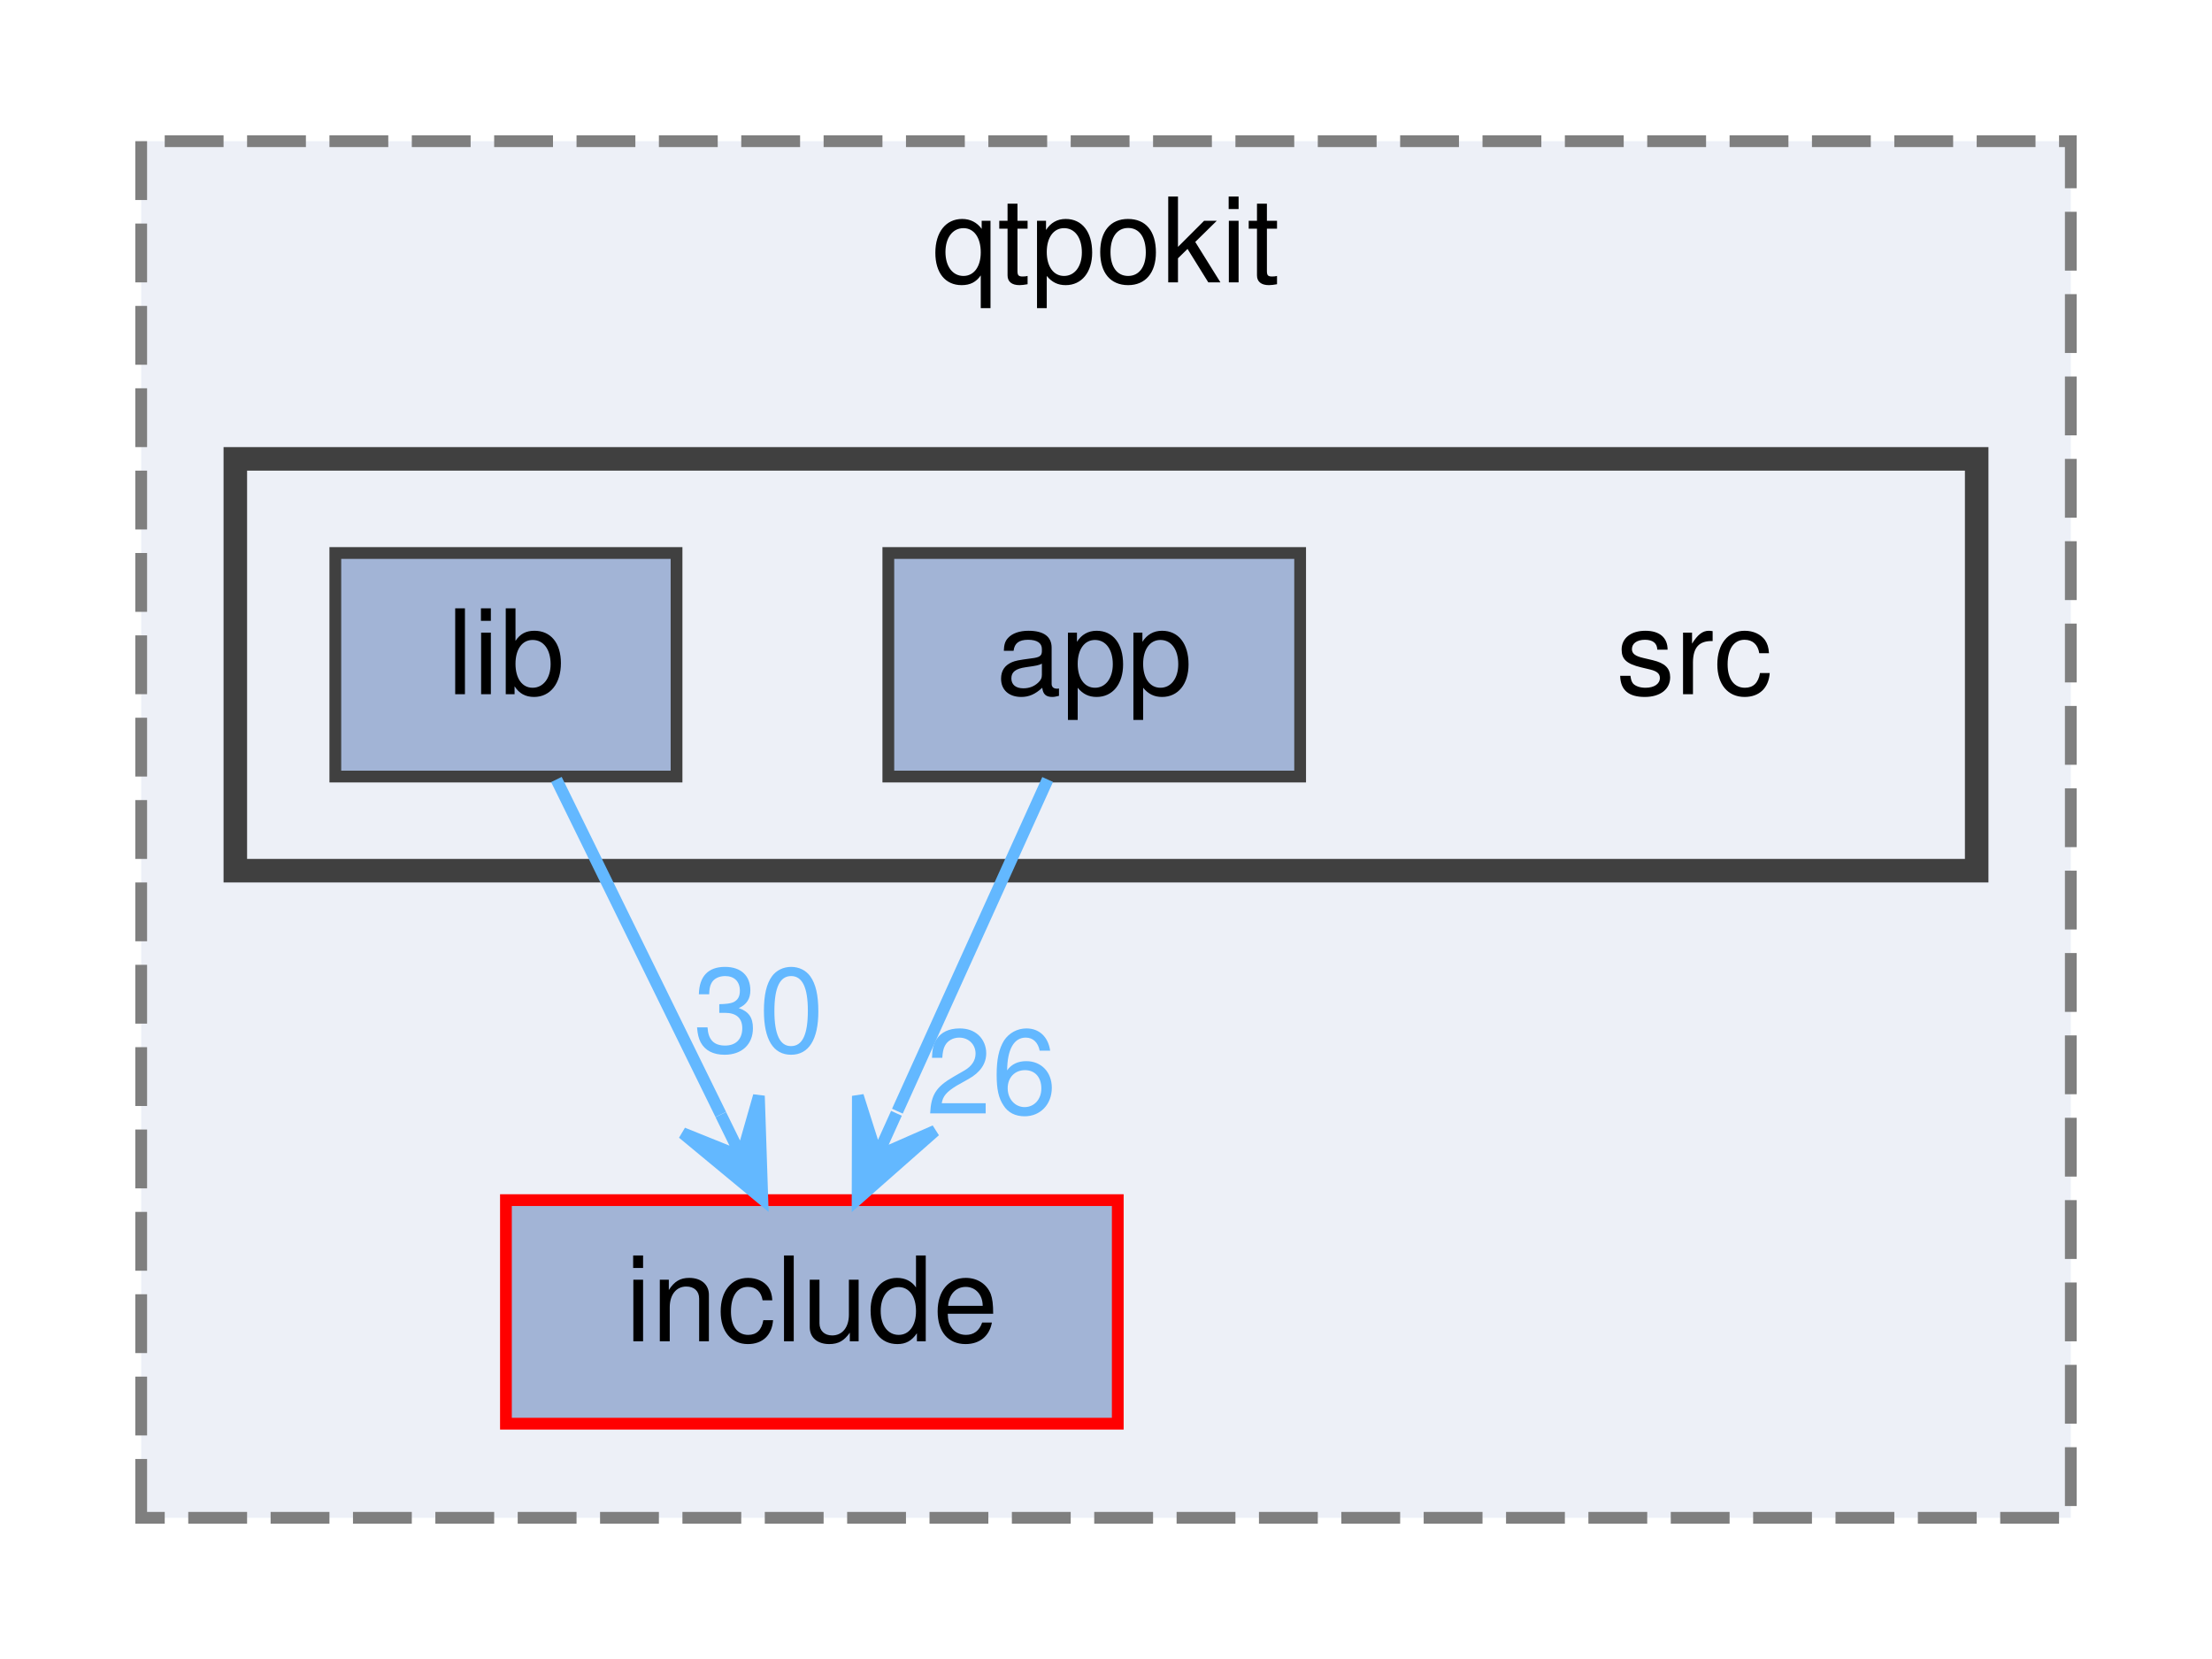
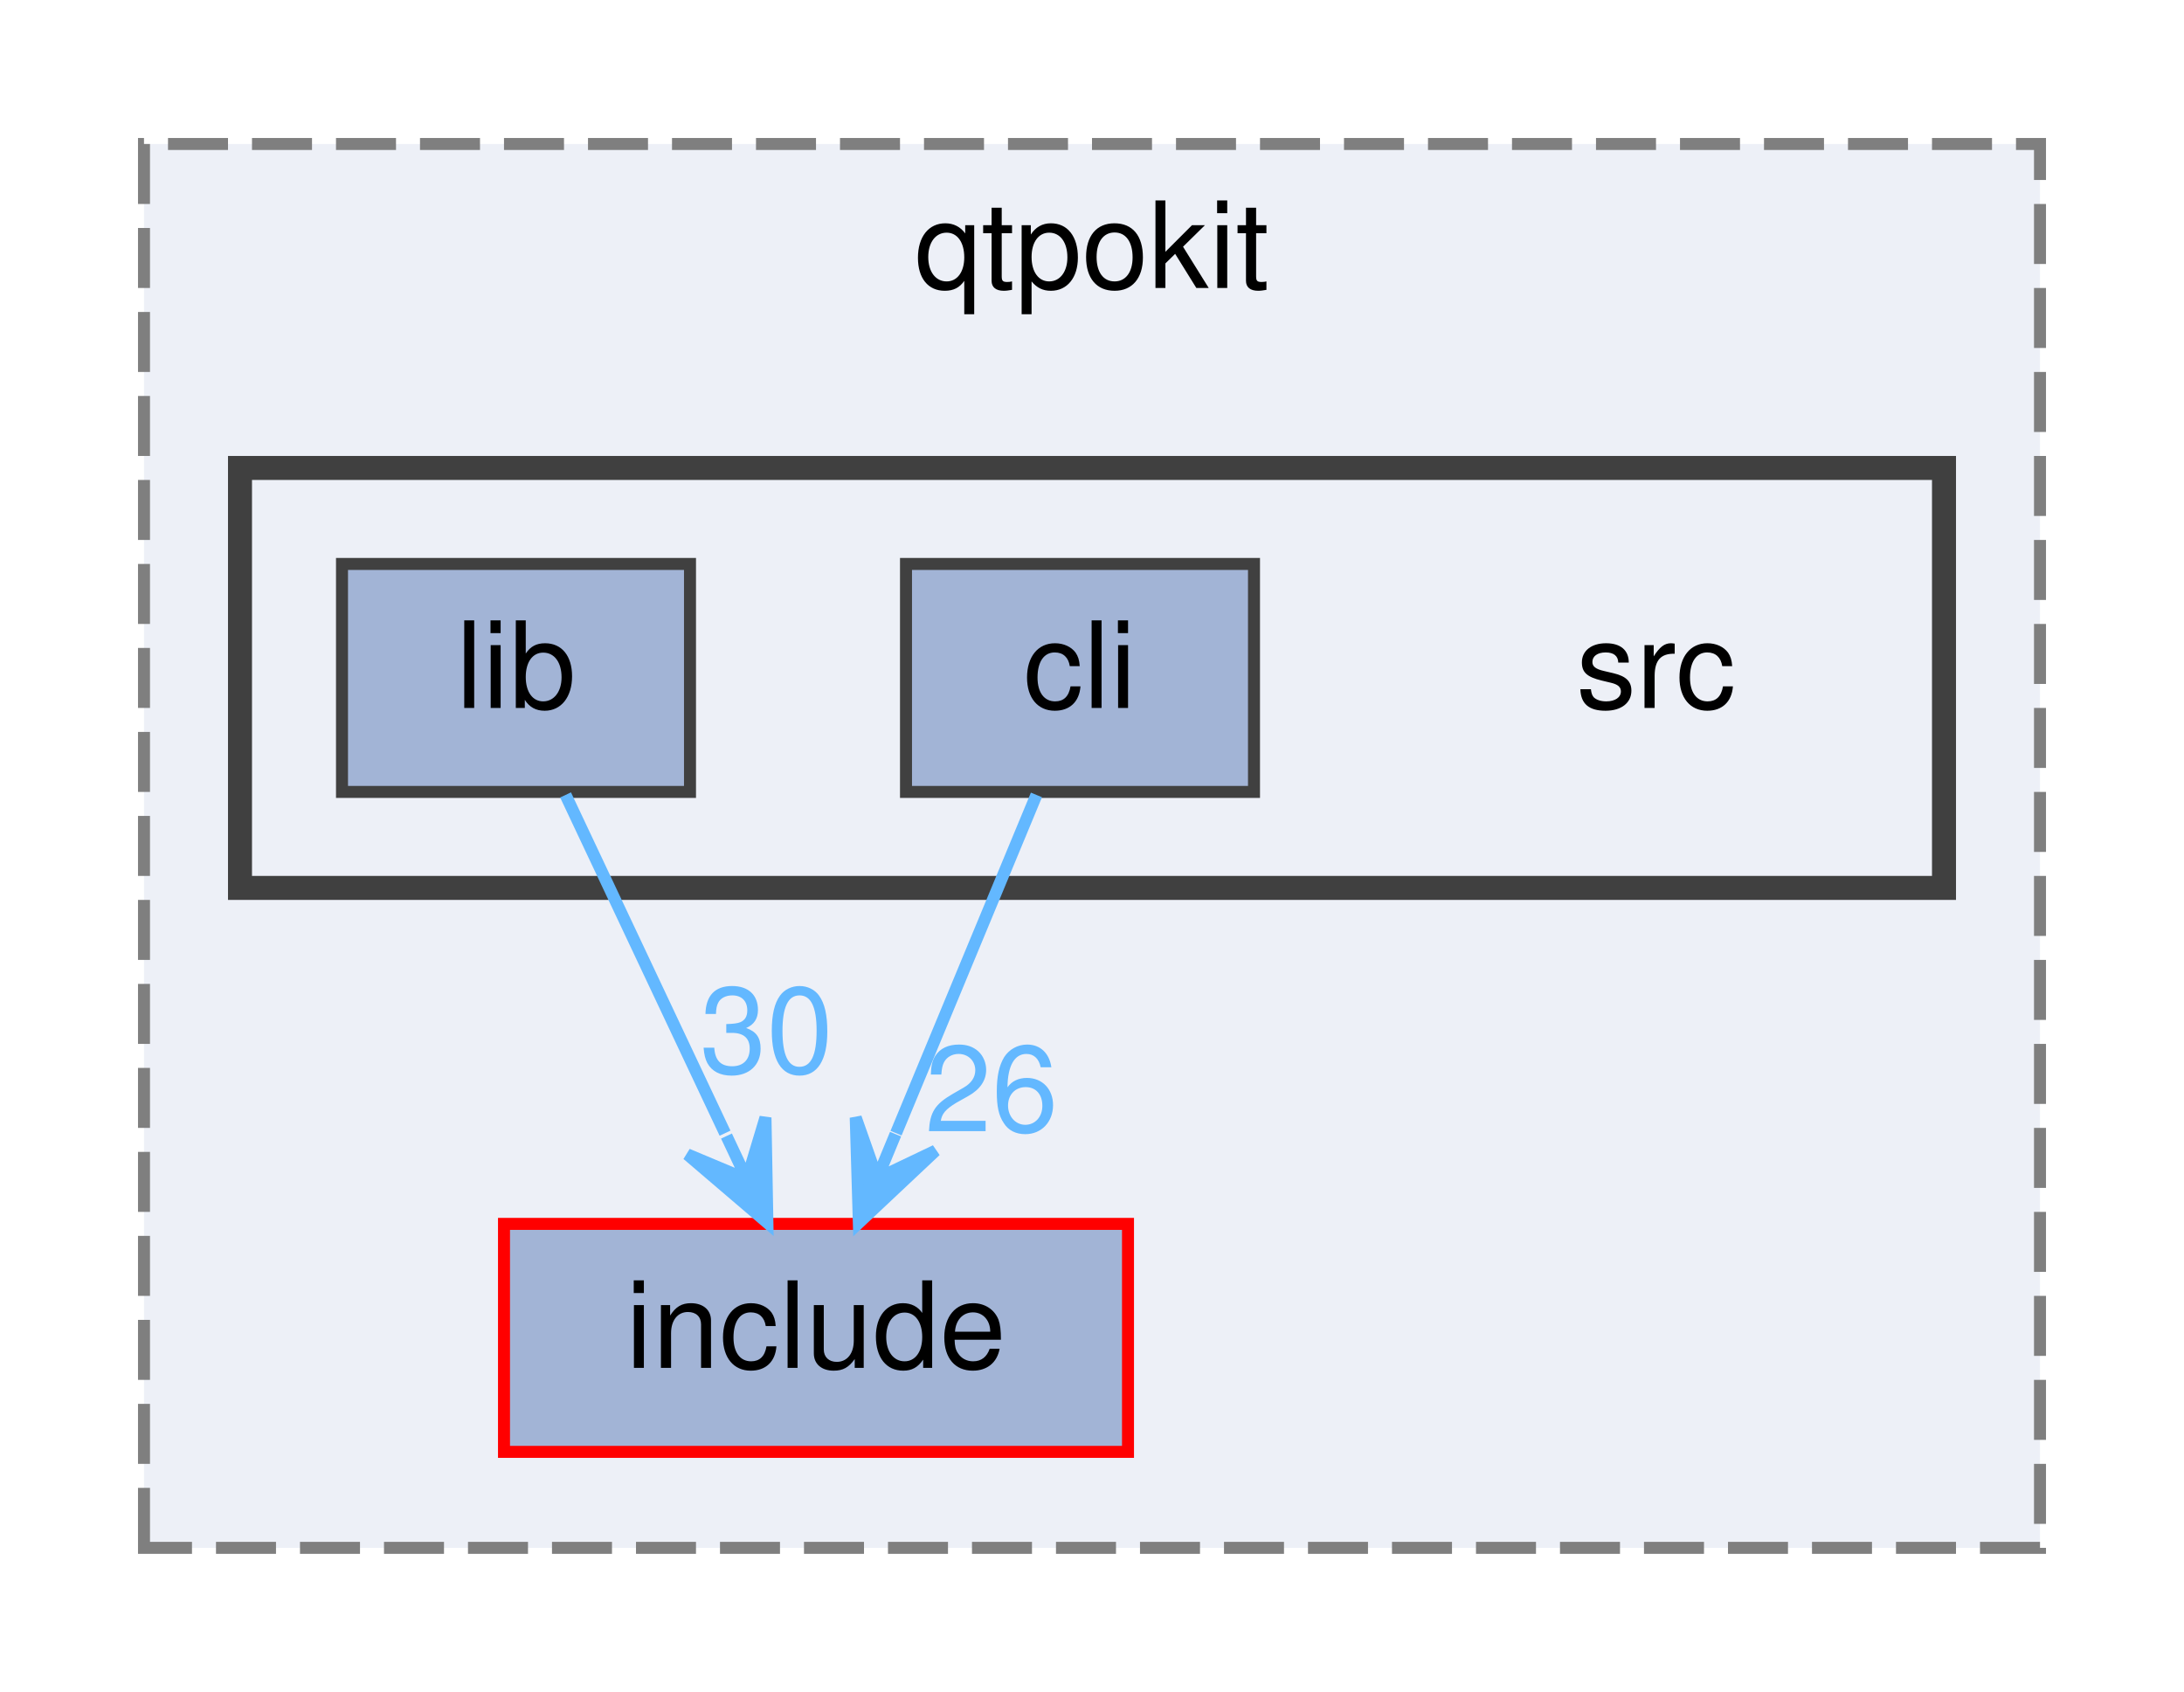
- <svg xmlns="http://www.w3.org/2000/svg" xmlns:xlink="http://www.w3.org/1999/xlink" width="188pt" height="141pt" viewBox="0.00 0.00 188.00 141.00">
+ <svg xmlns="http://www.w3.org/2000/svg" xmlns:xlink="http://www.w3.org/1999/xlink" width="182pt" height="141pt" viewBox="0.00 0.00 182.00 141.00">
  <g id="graph0" class="graph" transform="scale(1 1) rotate(0) translate(4 137)">
    <g id="clust1" class="cluster">
      <g id="a_clust1">
        <a xlink:href="dir_483047b42e0856958a5abffbac41e54e.html" target="_top" xlink:title="qtpokit">
-           <polygon fill="#edf0f7" stroke="#7f7f7f" stroke-dasharray="5,2" points="8,-8 8,-125 172,-125 172,-8 8,-8" />
-           <text text-anchor="middle" x="90" y="-113" font-family="Helvetica,sans-Serif" font-size="10.00">qtpokit</text>
+           <polygon fill="#edf0f7" stroke="#7f7f7f" stroke-dasharray="5,2" points="8,-8 8,-125 166,-125 166,-8 8,-8" />
+           <text text-anchor="middle" x="87" y="-113" font-family="Helvetica,sans-Serif" font-size="10.00">qtpokit</text>
        </a>
      </g>
    </g>
    <g id="clust2" class="cluster">
      <g id="a_clust2">
        <a xlink:href="dir_17e69c269f7749027d28c3e5a3ec9399.html" target="_top">
-           <polygon fill="#edf0f7" stroke="#404040" stroke-width="2" points="16,-63 16,-98 164,-98 164,-63 16,-63" />
+           <polygon fill="#edf0f7" stroke="#404040" stroke-width="2" points="16,-63 16,-98 158,-98 158,-63 16,-63" />
        </a>
      </g>
    </g>
    <g id="node1" class="node">
      <g id="a_node1">
        <a xlink:href="dir_a6762960df65ad0e61304c141d9ba3af.html" target="_top" xlink:title="include">
-           <polygon fill="#a2b4d6" stroke="red" points="91,-35 39,-35 39,-16 91,-16 91,-35" />
-           <text text-anchor="middle" x="65" y="-23" font-family="Helvetica,sans-Serif" font-size="10.00">include</text>
+           <polygon fill="#a2b4d6" stroke="red" points="90,-35 38,-35 38,-16 90,-16 90,-35" />
+           <text text-anchor="middle" x="64" y="-23" font-family="Helvetica,sans-Serif" font-size="10.00">include</text>
        </a>
      </g>
    </g>
    <g id="node2" class="node">
-       <text text-anchor="middle" x="140" y="-78" font-family="Helvetica,sans-Serif" font-size="10.00">src</text>
+       <text text-anchor="middle" x="134" y="-78" font-family="Helvetica,sans-Serif" font-size="10.00">src</text>
    </g>
    <g id="node3" class="node">
      <g id="a_node3">
-         <a xlink:href="dir_0f0ef9b2ce2fb9672c310b6bf7573d35.html" target="_top" xlink:title="app">
-           <polygon fill="#a2b4d6" stroke="#404040" points="106.5,-90 71.5,-90 71.5,-71 106.5,-71 106.5,-90" />
-           <text text-anchor="middle" x="89" y="-78" font-family="Helvetica,sans-Serif" font-size="10.00">app</text>
+         <a xlink:href="dir_d06efc450cba0195427a4ca34737b1d9.html" target="_top" xlink:title="cli">
+           <polygon fill="#a2b4d6" stroke="#404040" points="100.5,-90 71.5,-90 71.5,-71 100.5,-71 100.5,-90" />
+           <text text-anchor="middle" x="86" y="-78" font-family="Helvetica,sans-Serif" font-size="10.00">cli</text>
        </a>
      </g>
    </g>
    <g id="edge1" class="edge">
-       <path fill="none" stroke="#63b8ff" d="M85.04,-70.75C81.58,-63.11 76.47,-51.82 72.27,-42.56" />
-       <polygon fill="#63b8ff" stroke="#63b8ff" points="68.89,-35.09 75.47,-40.89 70.54,-38.73 72.19,-42.38 72.19,-42.38 72.19,-42.38 70.54,-38.73 68.91,-43.86 68.89,-35.09 68.89,-35.09" />
+       <path fill="none" stroke="#63b8ff" d="M82.37,-70.75C79.2,-63.11 74.51,-51.82 70.67,-42.56" />
+       <polygon fill="#63b8ff" stroke="#63b8ff" points="67.57,-35.09 73.96,-41.1 69.1,-38.78 70.63,-42.48 70.63,-42.48 70.63,-42.48 69.1,-38.78 67.31,-43.86 67.57,-35.09 67.57,-35.09" />
      <g id="a_edge1-headlabel">
        <a xlink:href="dir_000000_000002.html" target="_top" xlink:title="26">
-           <text text-anchor="middle" x="80.27" y="-42.36" font-family="Helvetica,sans-Serif" font-size="10.00" fill="#63b8ff">26</text>
+           <text text-anchor="middle" x="78.63" y="-42.71" font-family="Helvetica,sans-Serif" font-size="10.00" fill="#63b8ff">26</text>
        </a>
      </g>
    </g>
    <g id="node4" class="node">
      <g id="a_node4">
        <a xlink:href="dir_db9736cc4d66dfa51ee2d2b49d100b59.html" target="_top" xlink:title="lib">
          <polygon fill="#a2b4d6" stroke="#404040" points="53.5,-90 24.5,-90 24.5,-71 53.5,-71 53.5,-90" />
          <text text-anchor="middle" x="39" y="-78" font-family="Helvetica,sans-Serif" font-size="10.00">lib</text>
        </a>
      </g>
    </g>
    <g id="edge2" class="edge">
-       <path fill="none" stroke="#63b8ff" d="M43.29,-70.75C47.08,-63.03 52.69,-51.6 57.26,-42.28" />
-       <polygon fill="#63b8ff" stroke="#63b8ff" points="60.79,-35.09 60.5,-43.86 59.02,-38.68 57.26,-42.27 57.26,-42.27 57.26,-42.27 59.02,-38.68 54.03,-40.69 60.79,-35.09 60.79,-35.09" />
+       <path fill="none" stroke="#63b8ff" d="M43.13,-70.75C46.73,-63.11 52.05,-51.82 56.42,-42.56" />
+       <polygon fill="#63b8ff" stroke="#63b8ff" points="59.95,-35.09 59.79,-43.86 58.24,-38.71 56.54,-42.32 56.54,-42.32 56.54,-42.32 58.24,-38.71 53.28,-40.79 59.95,-35.09 59.95,-35.09" />
      <g id="a_edge2-headlabel">
        <a xlink:href="dir_000004_000002.html" target="_top" xlink:title="30">
-           <text text-anchor="middle" x="60.49" y="-47.59" font-family="Helvetica,sans-Serif" font-size="10.00" fill="#63b8ff">30</text>
+           <text text-anchor="middle" x="59.88" y="-47.59" font-family="Helvetica,sans-Serif" font-size="10.00" fill="#63b8ff">30</text>
        </a>
      </g>
    </g>
  </g>
</svg>
